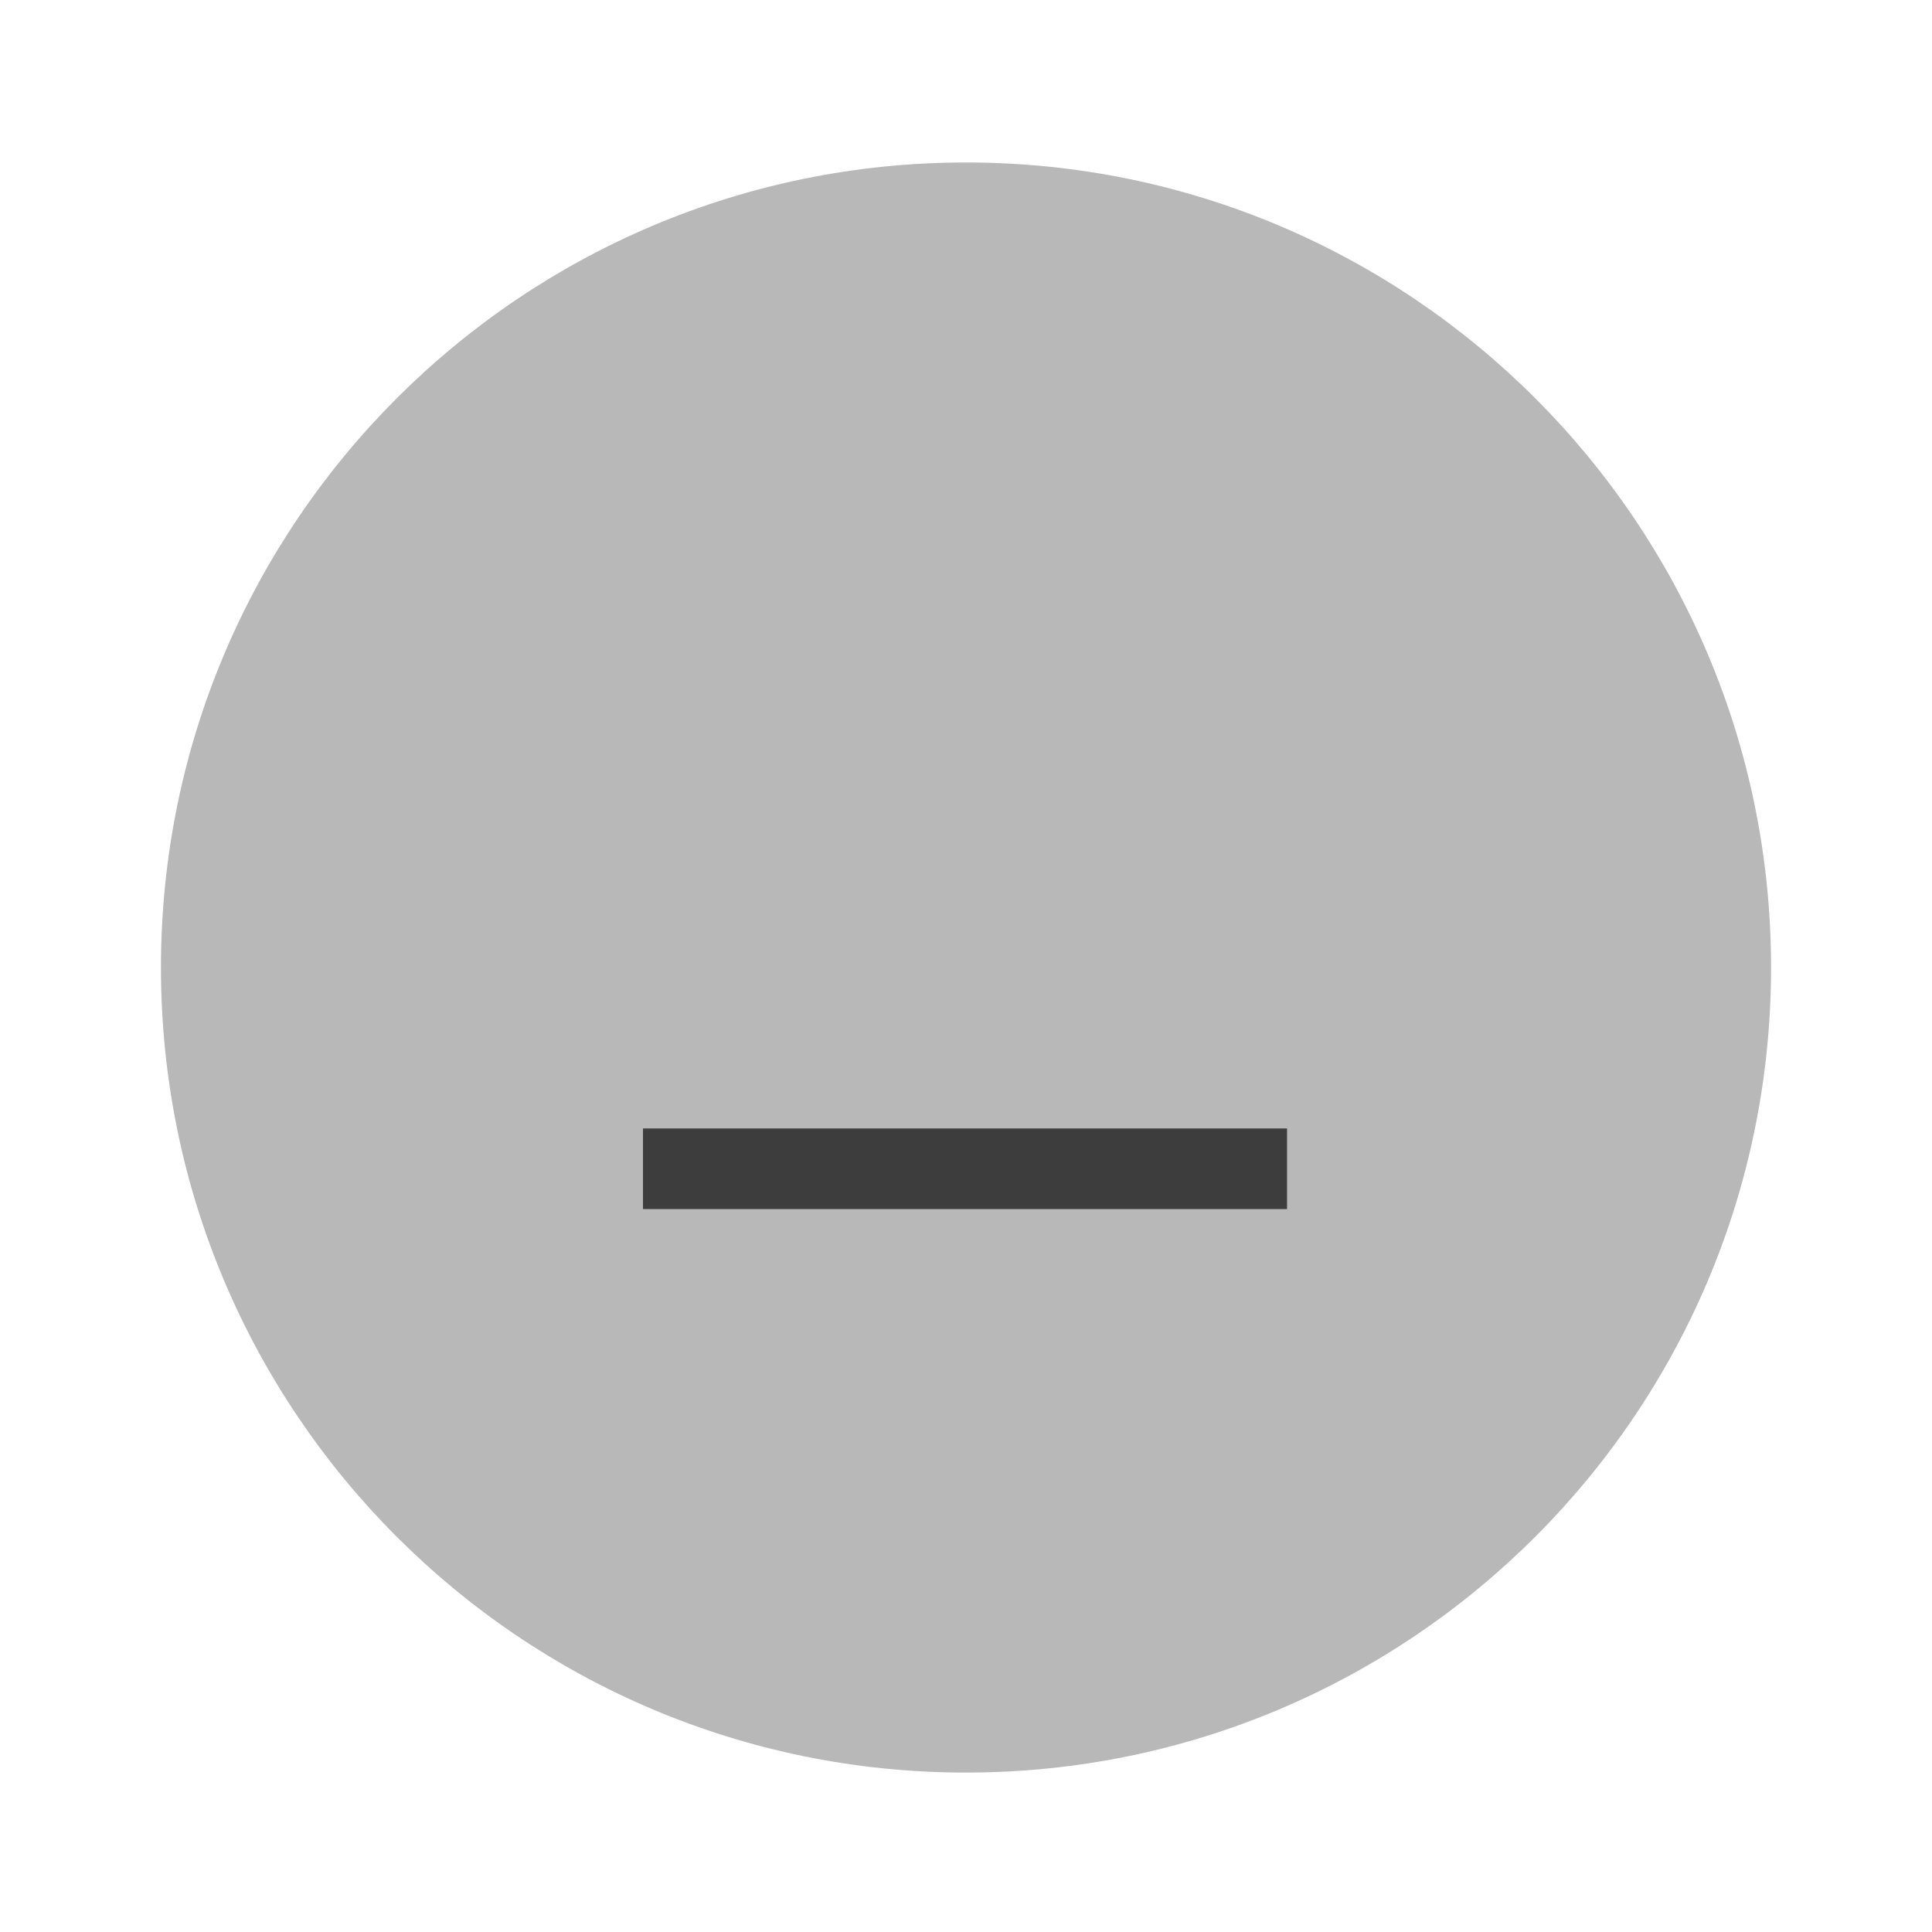
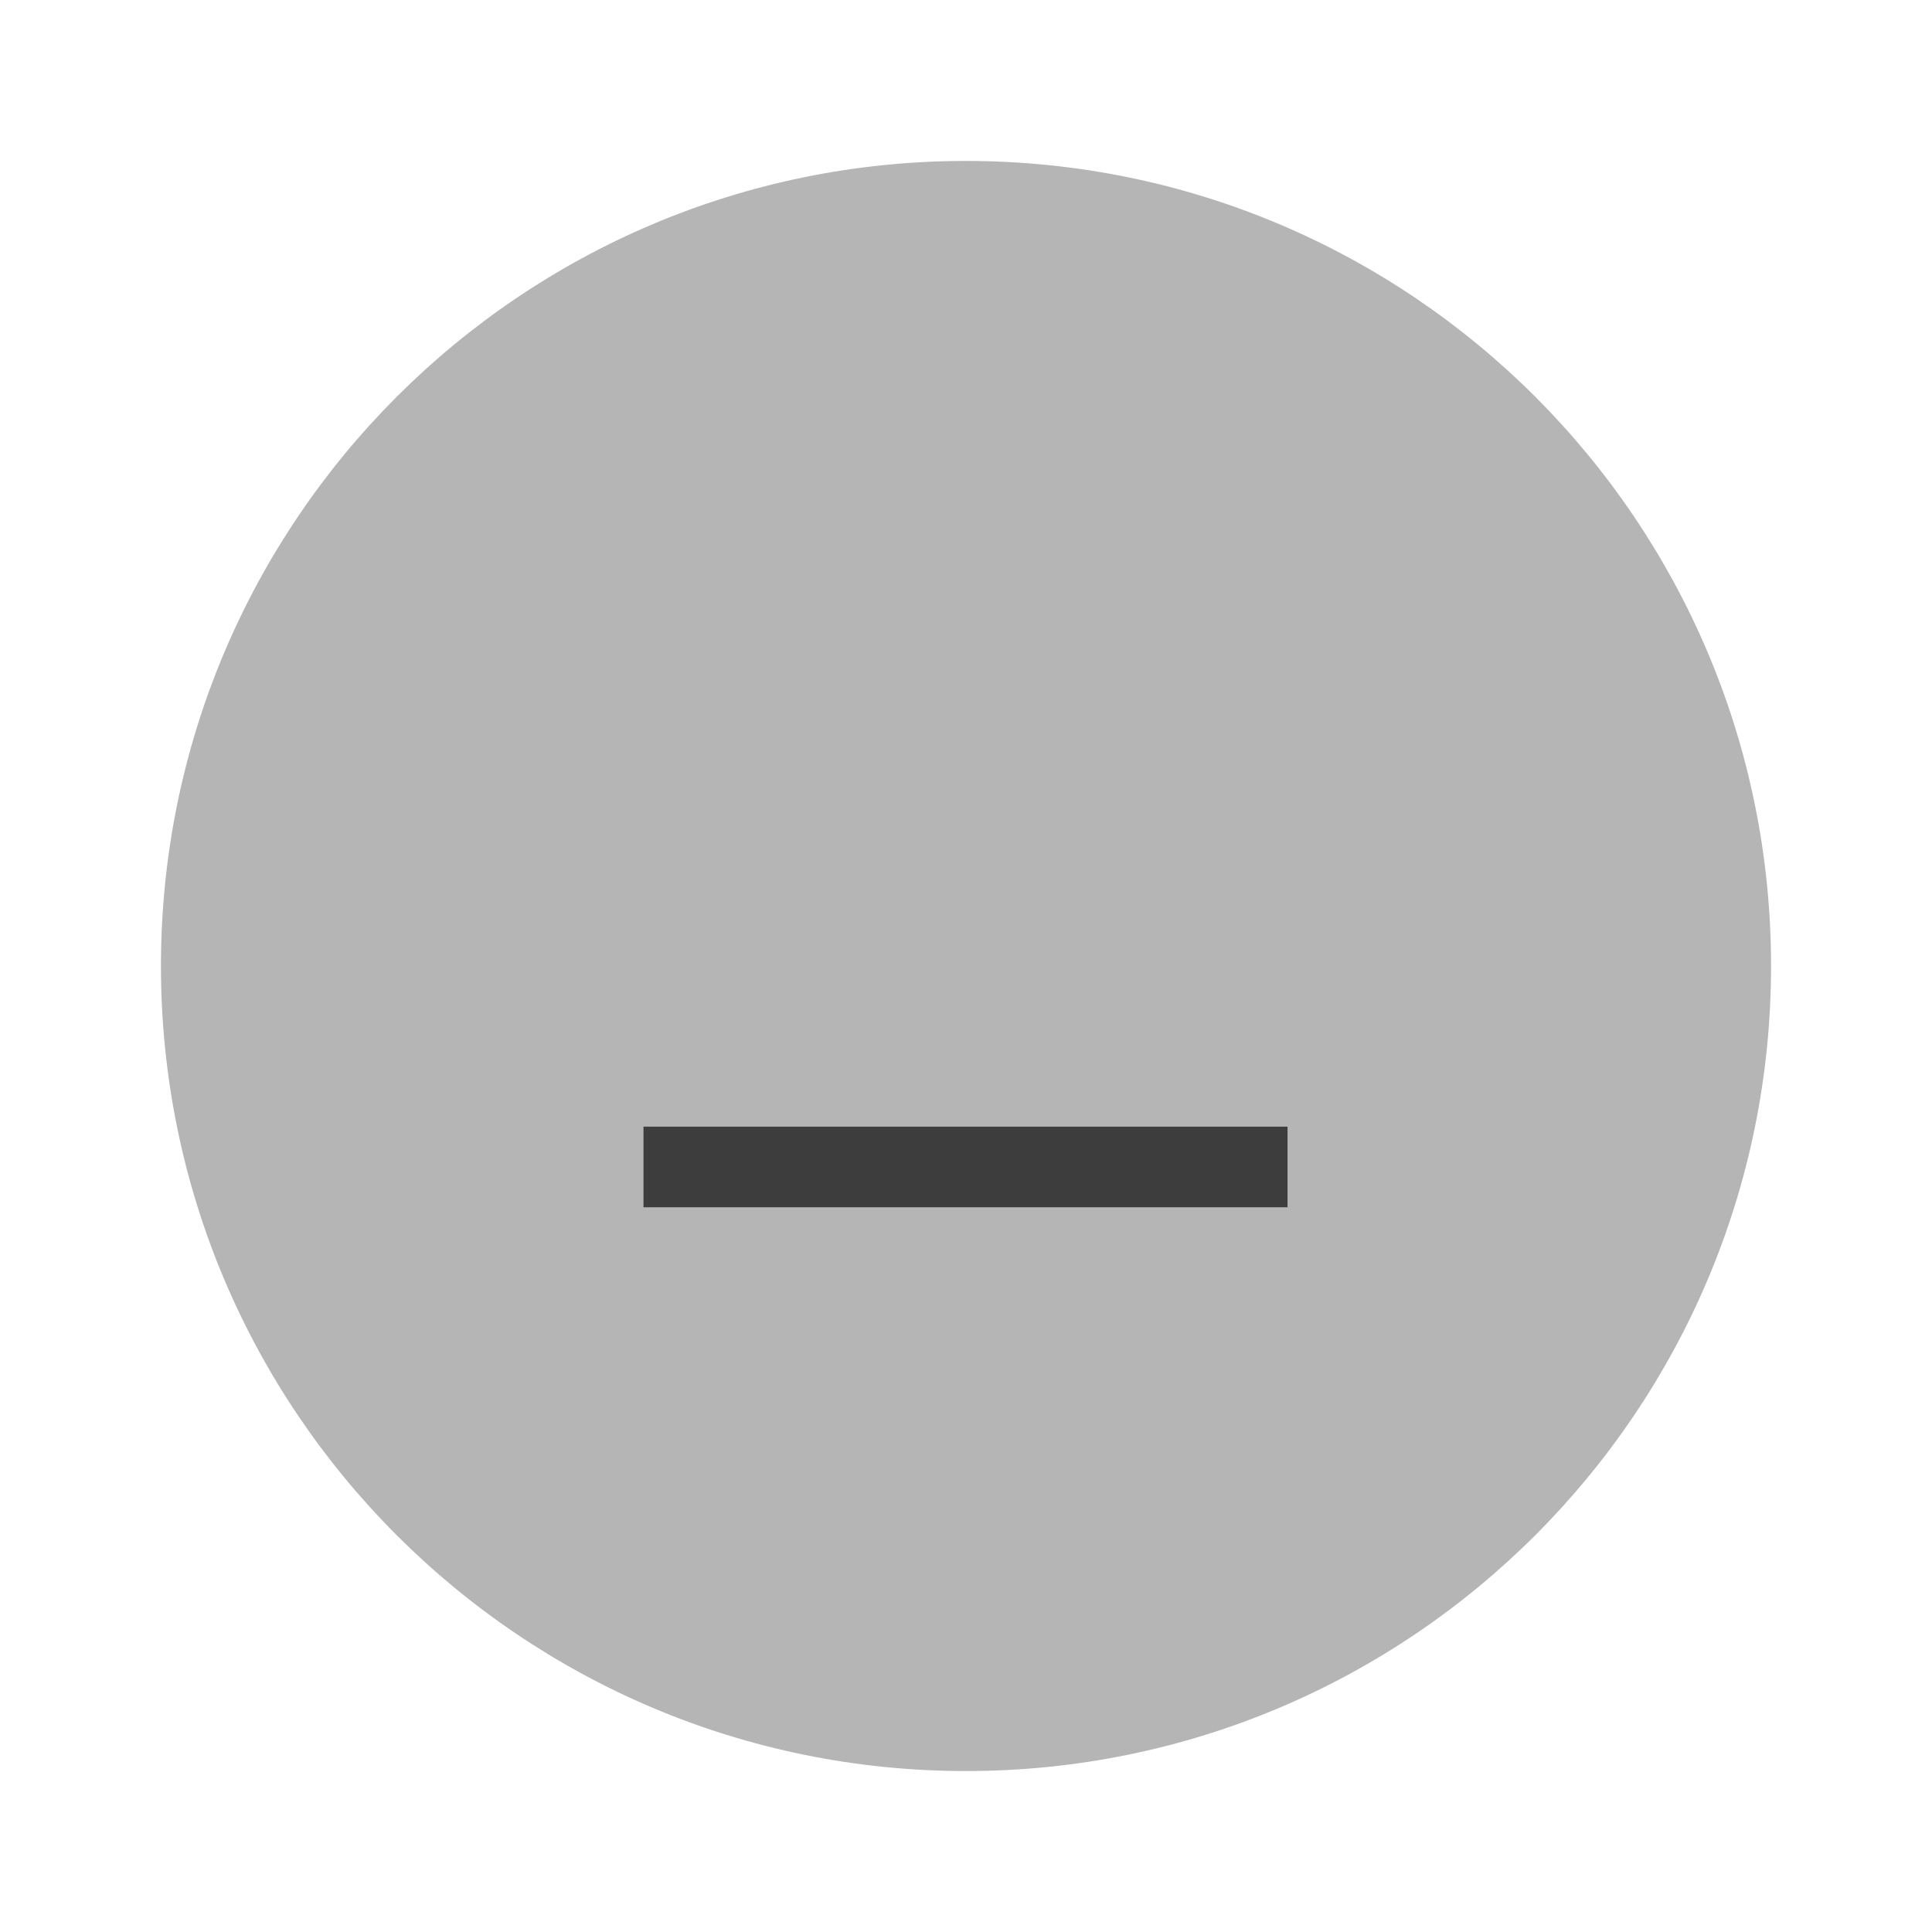
- <svg xmlns="http://www.w3.org/2000/svg" width="24" height="24" version="1.1" viewBox="0 0 6.35 6.35">
-   <g transform="translate(0 -290.91)">
-     <path d="m5.821 294.09a2.646 2.646 0 0 1-2.646 2.646 2.646 2.646 0 0 1-2.646-2.646 2.646 2.646 0 0 1 2.646-2.646 2.646 2.646 0 0 1 2.646 2.646z" fill="#b8b8b8" stroke-width=".661" />
-     <g transform="matrix(.56569 -.70711 .56569 .70711 -164.84 88.103)">
-       <rect transform="rotate(-45)" x="-206.78" y="208.69" width=".265" height="2.646" fill="#3D3D3D" stroke-width=".197" />
-     </g>
+ <svg xmlns="http://www.w3.org/2000/svg" width="24" height="24" viewBox="0 0 6.35 6.35">
+   <g transform="translate(0 -290.915)">
+     <circle cx="3.175" cy="294.09" r="2.646" style="fill:#b5b5b5;stroke-width:.661" />
+     <path transform="matrix(0 -1 .8 0 -164.837 88.103)" style="fill:#3d3d3d;stroke-width:.197" d="M-206.78 208.69h.265v2.646h-.265z" />
  </g>
</svg>
